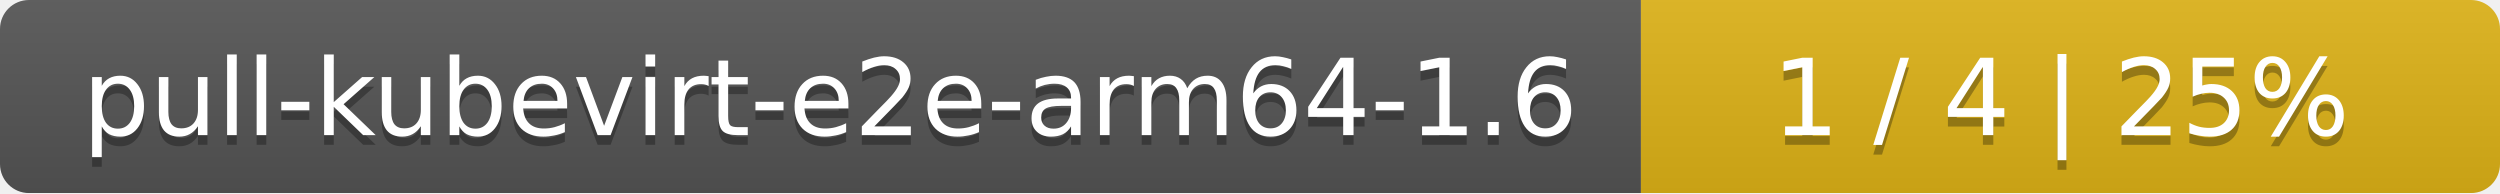
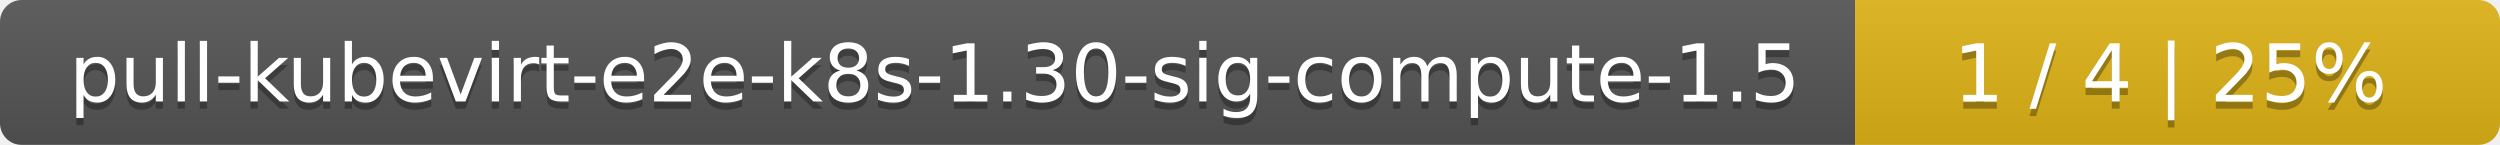
- <svg xmlns="http://www.w3.org/2000/svg" width="259" height="20">
+ <svg xmlns="http://www.w3.org/2000/svg" width="345" height="20">
  <linearGradient id="smooth" x2="0" y2="100%">
    <stop offset="0" stop-color="#bbb" stop-opacity=".1" />
    <stop offset="1" stop-opacity=".1" />
  </linearGradient>
  <mask id="round">
-     <rect width="259" height="20" rx="3" fill="#fff" />
+     <rect width="345" height="20" rx="3" fill="#fff" />
  </mask>
  <g mask="url(#round)">
-     <rect width="170" height="20" fill="#555" />
-     <rect x="170" width="89" height="20" fill="#dfb317" />
-     <rect width="259" height="20" fill="url(#smooth)" />
+     <rect width="256" height="20" fill="#555" />
+     <rect x="256" width="89" height="20" fill="#dfb317" />
+     <rect width="345" height="20" fill="url(#smooth)" />
  </g>
  <g fill="#fff" text-anchor="middle" font-family="DejaVu Sans,Verdana,Geneva,sans-serif" font-size="11">
-     <text x="86" y="15" fill="#010101" fill-opacity=".3">pull-kubevirt-e2e-arm64-1.6</text>
-     <text x="86" y="14">pull-kubevirt-e2e-arm64-1.6</text>
-     <text x="213.5" y="15" fill="#010101" fill-opacity=".3">1 / 4    |    25%</text>
-     <text x="213.5" y="14">1 / 4    |    25%</text>
+     <text x="129" y="15" fill="#010101" fill-opacity=".3">pull-kubevirt-e2e-k8s-1.30-sig-compute-1.5</text>
+     <text x="129" y="14">pull-kubevirt-e2e-k8s-1.30-sig-compute-1.5</text>
+     <text x="299.5" y="15" fill="#010101" fill-opacity=".3">1 / 4    |    25%</text>
+     <text x="299.5" y="14">1 / 4    |    25%</text>
  </g>
</svg>
